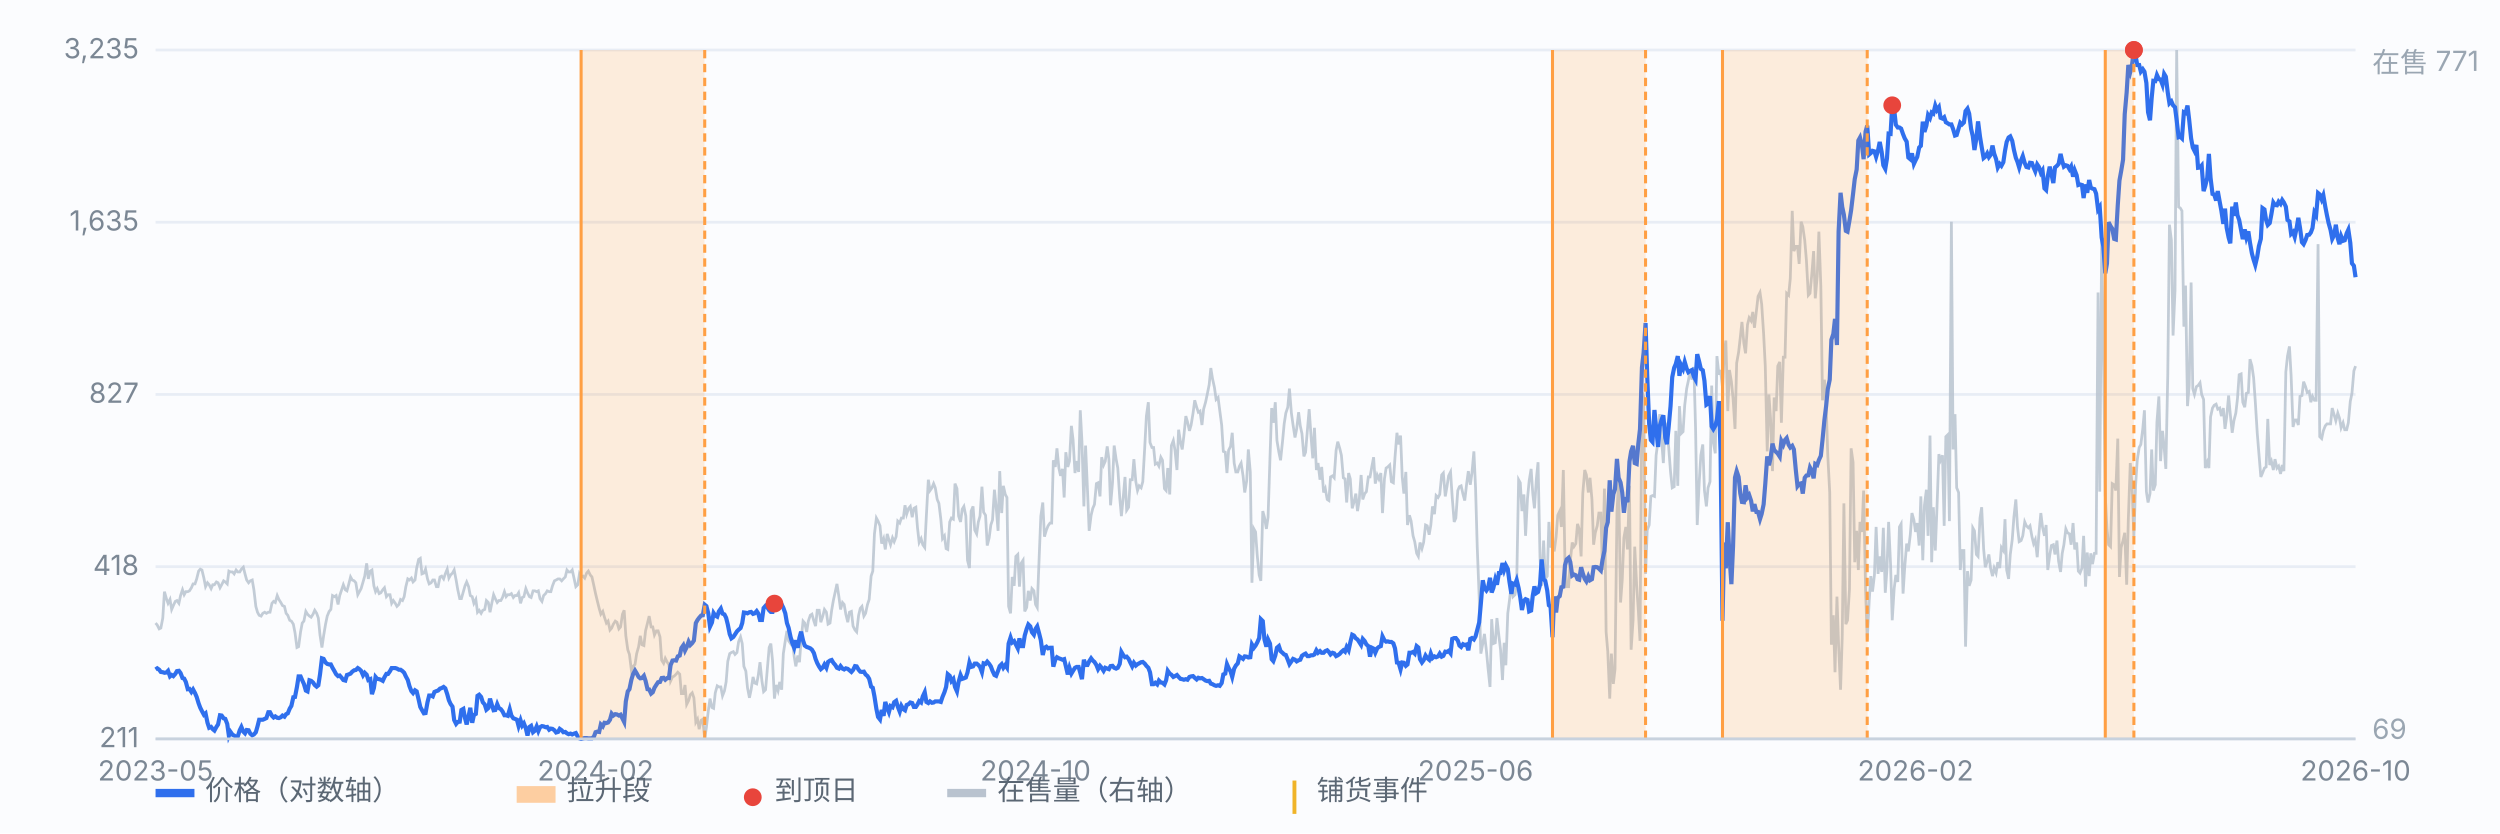
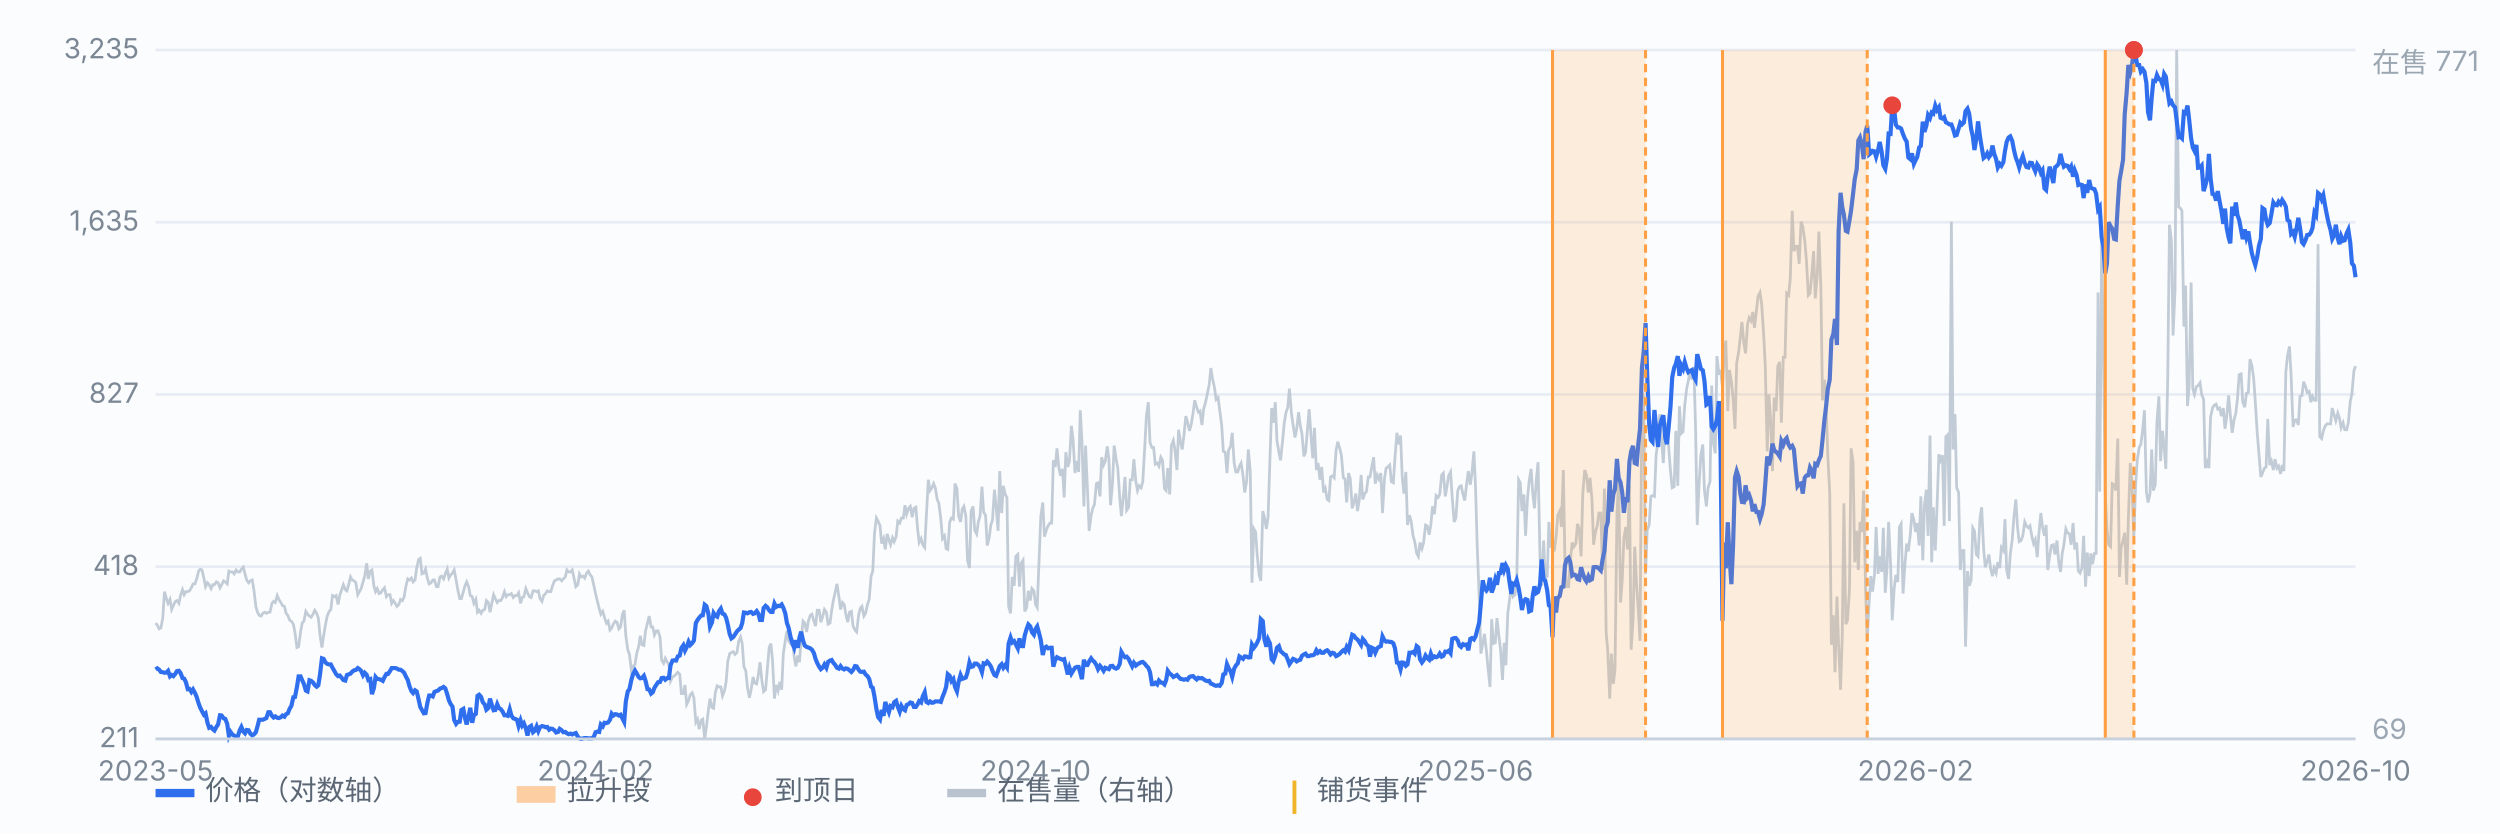
<svg xmlns="http://www.w3.org/2000/svg" viewBox="0 0 900 300" preserveAspectRatio="xMidYMid meet" style="width:100%;max-width:900px;height:auto;display:block" font-family="-apple-system,Segoe UI,Microsoft YaHei,sans-serif" font-size="10">
  <rect x="0" y="0" width="900" height="300" fill="#fbfcfe" />
  <line x1="56" y1="266.0" x2="848" y2="266.0" stroke="#e8edf5" stroke-width="1" />
  <text x="50" y="269.0" text-anchor="end" fill="#7b8794">211</text>
  <line x1="56" y1="204.0" x2="848" y2="204.0" stroke="#e8edf5" stroke-width="1" />
  <text x="50" y="207.0" text-anchor="end" fill="#7b8794">418</text>
  <line x1="56" y1="142.0" x2="848" y2="142.0" stroke="#e8edf5" stroke-width="1" />
  <text x="50" y="145.0" text-anchor="end" fill="#7b8794">827</text>
  <line x1="56" y1="80.0" x2="848" y2="80.0" stroke="#e8edf5" stroke-width="1" />
  <text x="50" y="83.0" text-anchor="end" fill="#7b8794">1,635</text>
  <line x1="56" y1="18.0" x2="848" y2="18.0" stroke="#e8edf5" stroke-width="1" />
  <text x="50" y="21.0" text-anchor="end" fill="#7b8794">3,235</text>
  <path d="M56.0 224.3 L56.6 225.0 L57.3 226.4 L57.9 226.1 L58.6 222.5 L59.2 213.0 L59.9 215.5 L60.5 217.2 L61.2 215.8 L61.8 219.4 L62.4 218.0 L63.1 216.5 L63.7 216.2 L64.4 217.2 L65.0 214.4 L65.7 212.3 L66.3 214.1 L66.9 213.0 L67.6 213.0 L68.2 212.7 L68.9 211.6 L69.5 210.2 L70.2 210.2 L70.8 208.4 L71.5 205.6 L72.1 204.9 L72.7 205.2 L73.4 208.1 L74.0 211.2 L74.7 209.8 L75.3 210.5 L76.0 211.9 L76.6 210.5 L77.2 210.5 L77.9 209.5 L78.5 209.8 L79.2 211.6 L79.8 210.5 L80.5 209.1 L81.1 209.5 L81.8 210.2 L82.4 205.6 L83.0 205.9 L83.7 205.9 L84.3 206.6 L85.0 205.2 L85.6 205.9 L86.3 205.9 L86.9 204.9 L87.6 204.2 L88.2 206.6 L88.8 208.8 L89.5 209.8 L90.1 209.1 L90.8 208.8 L91.4 212.3 L92.1 218.3 L92.7 220.4 L93.3 221.5 L94.0 221.8 L94.6 220.8 L95.3 220.4 L95.9 220.8 L96.6 220.4 L97.2 220.4 L97.9 217.2 L98.5 216.5 L99.1 216.9 L99.8 214.4 L100.4 215.8 L101.1 216.9 L101.7 218.0 L102.4 218.3 L103.0 220.8 L103.6 221.5 L104.3 223.3 L104.9 223.6 L105.6 224.7 L106.2 227.8 L106.9 233.1 L107.5 232.8 L108.2 227.5 L108.8 224.3 L109.4 223.6 L110.1 220.1 L110.7 221.1 L111.4 221.8 L112.0 222.2 L112.7 221.1 L113.3 219.7 L114.0 220.8 L114.6 222.5 L115.2 228.6 L115.9 233.1 L116.5 228.9 L117.2 224.7 L117.8 221.8 L118.5 220.1 L119.1 219.4 L119.7 214.4 L120.4 214.8 L121.0 214.4 L121.7 217.6 L122.3 214.4 L123.0 212.3 L123.6 210.5 L124.3 212.3 L124.9 212.7 L125.5 210.5 L126.2 207.7 L126.8 208.8 L127.5 209.1 L128.1 209.8 L128.8 214.1 L129.4 213.0 L130.0 211.9 L130.7 209.5 L131.3 207.4 L132.0 202.8 L132.6 208.4 L133.3 205.6 L133.9 205.2 L134.6 210.9 L135.2 213.0 L135.8 211.9 L136.5 213.7 L137.1 213.4 L137.8 212.3 L138.4 211.6 L139.1 214.8 L139.7 214.1 L140.4 214.1 L141.0 217.2 L141.6 216.2 L142.3 217.2 L142.9 218.3 L143.6 217.6 L144.2 215.8 L144.9 216.2 L145.5 214.8 L146.1 211.2 L146.8 208.4 L147.4 208.8 L148.1 208.1 L148.7 209.5 L149.4 208.8 L150.0 204.5 L150.7 201.4 L151.3 201.0 L151.9 206.6 L152.6 206.3 L153.2 204.9 L153.9 208.4 L154.5 210.2 L155.2 209.8 L155.8 208.8 L156.4 208.8 L157.1 211.2 L157.7 211.2 L158.4 207.7 L159.0 207.4 L159.7 208.4 L160.3 206.6 L161.0 204.9 L161.6 208.1 L162.2 207.0 L162.9 206.3 L163.5 205.2 L164.2 208.8 L164.8 212.3 L165.5 215.5 L166.1 215.5 L166.8 213.0 L167.4 210.9 L168.0 209.5 L168.7 211.2 L169.3 214.4 L170.0 214.8 L170.6 217.2 L171.3 215.8 L171.9 220.4 L172.5 219.7 L173.2 220.8 L173.8 219.7 L174.5 219.4 L175.1 216.2 L175.8 216.9 L176.4 220.4 L177.1 216.9 L177.7 214.1 L178.3 215.5 L179.0 216.9 L179.6 216.2 L180.3 216.2 L180.9 215.1 L181.6 213.0 L182.2 214.8 L182.8 214.1 L183.5 214.1 L184.1 213.7 L184.8 215.1 L185.4 214.4 L186.1 214.4 L186.7 213.4 L187.4 217.2 L188.0 215.1 L188.6 214.8 L189.3 211.9 L189.9 213.4 L190.6 214.8 L191.2 215.1 L191.9 212.7 L192.5 212.7 L193.2 213.0 L193.8 212.7 L194.4 215.5 L195.1 216.5 L195.7 214.4 L196.4 213.7 L197.0 212.7 L197.7 213.0 L198.3 213.0 L198.9 210.9 L199.6 209.1 L200.2 208.8 L200.9 208.4 L201.5 208.4 L202.2 209.1 L202.8 208.4 L203.5 207.7 L204.1 205.2 L204.7 205.9 L205.4 205.9 L206.0 205.2 L206.7 208.4 L207.3 211.2 L208.0 210.5 L208.6 206.6 L209.2 207.7 L209.9 207.4 L210.5 208.1 L211.2 206.3 L211.8 205.6 L212.5 207.0 L213.1 207.7 L213.8 210.9 L214.4 213.7 L215.0 216.2 L215.7 219.0 L216.3 221.1 L217.0 220.1 L217.6 222.2 L218.3 224.3 L218.9 223.6 L219.6 226.8 L220.2 226.1 L220.8 224.7 L221.5 223.6 L222.1 224.0 L222.8 226.4 L223.4 225.7 L224.1 221.1 L224.7 219.7 L225.3 228.9 L226.0 233.9 L226.6 235.6 L227.3 241.3 L227.9 239.9 L228.6 239.2 L229.2 235.3 L229.9 232.8 L230.5 228.9 L231.1 232.1 L231.8 232.4 L232.4 227.1 L233.1 224.3 L233.7 221.8 L234.4 225.7 L235.0 225.7 L235.6 228.6 L236.3 227.1 L236.9 227.1 L237.6 229.3 L238.2 237.7 L238.9 238.8 L239.5 237.0 L240.2 238.4 L240.8 239.2 L241.4 245.2 L242.1 243.7 L242.7 243.4 L243.4 242.7 L244.0 242.0 L244.7 242.7 L245.3 249.7 L246.0 249.7 L246.6 246.6 L247.2 253.6 L247.9 252.2 L248.5 250.1 L249.2 249.4 L249.8 251.2 L250.5 260.0 L251.1 258.9 L251.7 262.5 L252.4 259.3 L253.0 258.9 L253.7 266.0 L254.3 261.8 L255.0 255.8 L255.6 251.5 L256.3 254.7 L256.9 255.0 L257.5 249.4 L258.2 246.9 L258.8 247.3 L259.5 247.3 L260.1 250.5 L260.8 248.7 L261.4 245.5 L262.0 238.1 L262.7 235.3 L263.3 234.9 L264.0 234.6 L264.6 235.6 L265.3 234.9 L265.9 231.0 L266.6 229.3 L267.2 231.7 L267.8 239.9 L268.5 241.6 L269.1 247.6 L269.8 251.2 L270.4 248.3 L271.1 243.7 L271.7 245.9 L272.4 246.2 L273.0 243.0 L273.6 238.4 L274.3 245.2 L274.9 249.0 L275.6 248.3 L276.2 241.3 L276.9 233.1 L277.5 231.7 L278.1 237.7 L278.8 251.5 L279.4 246.6 L280.1 248.7 L280.7 245.5 L281.4 248.3 L282.0 235.3 L282.7 230.7 L283.3 227.1 L283.9 230.7 L284.6 231.7 L285.2 230.0 L285.9 236.3 L286.5 239.9 L287.2 236.0 L287.8 238.4 L288.4 230.3 L289.1 223.6 L289.7 224.3 L290.4 227.5 L291.0 223.6 L291.7 221.5 L292.3 221.1 L293.0 223.6 L293.6 225.4 L294.2 219.7 L294.9 219.7 L295.5 224.0 L296.2 221.8 L296.8 219.4 L297.5 220.4 L298.1 224.7 L298.8 224.3 L299.4 219.7 L300.0 216.2 L300.7 213.0 L301.3 210.2 L302.0 214.8 L302.6 219.4 L303.3 216.9 L303.9 217.6 L304.5 221.1 L305.2 224.0 L305.8 220.4 L306.5 220.1 L307.1 225.4 L307.8 226.8 L308.4 227.5 L309.1 221.5 L309.7 219.0 L310.3 218.3 L311.0 221.8 L311.6 220.8 L312.3 217.6 L312.9 215.8 L313.6 207.4 L314.2 205.6 L314.8 192.2 L315.5 186.5 L316.1 187.6 L316.8 189.3 L317.4 195.7 L318.1 193.9 L318.7 197.8 L319.4 192.2 L320.0 194.3 L320.6 196.1 L321.3 193.6 L321.9 195.0 L322.6 193.2 L323.2 187.6 L323.9 188.3 L324.5 186.5 L325.2 186.5 L325.8 181.9 L326.4 185.1 L327.1 183.0 L327.7 182.3 L328.4 186.2 L329.0 183.0 L329.7 182.6 L330.3 190.0 L330.9 195.3 L331.6 193.9 L332.2 196.1 L332.9 197.1 L333.5 185.5 L334.2 172.7 L334.8 176.6 L335.5 175.6 L336.1 174.1 L336.7 175.6 L337.4 179.8 L338.0 181.2 L338.7 186.9 L339.3 193.9 L340.0 192.9 L340.6 197.5 L341.2 197.8 L341.9 187.9 L342.5 186.5 L343.2 186.9 L343.8 174.1 L344.5 175.9 L345.1 185.8 L345.8 187.9 L346.4 183.3 L347.0 182.3 L347.7 185.8 L348.3 201.7 L349.0 204.5 L349.6 184.0 L350.3 182.3 L350.9 190.8 L351.6 192.2 L352.2 187.9 L352.8 185.8 L353.5 175.2 L354.1 184.4 L354.8 185.5 L355.4 196.4 L356.1 193.6 L356.7 189.0 L357.3 187.2 L358.0 176.3 L358.6 182.3 L359.3 191.1 L359.9 169.6 L360.6 184.7 L361.2 174.9 L361.9 178.0 L362.5 179.1 L363.1 218.3 L363.8 220.8 L364.4 207.7 L365.1 210.9 L365.7 200.3 L366.4 199.6 L367.0 211.2 L367.6 202.8 L368.3 201.7 L368.9 220.1 L369.6 218.7 L370.2 212.7 L370.9 216.2 L371.5 211.9 L372.2 212.7 L372.8 217.6 L373.4 218.7 L374.1 200.6 L374.7 185.8 L375.4 180.9 L376.0 193.2 L376.7 190.8 L377.3 189.3 L378.0 188.3 L378.6 188.3 L379.2 165.7 L379.9 168.1 L380.5 161.4 L381.2 168.5 L381.8 171.3 L382.5 168.8 L383.1 179.1 L383.7 162.8 L384.4 168.1 L385.0 166.0 L385.7 153.3 L386.3 158.3 L387.0 170.3 L387.6 166.0 L388.3 169.9 L388.9 147.7 L389.5 159.0 L390.2 182.3 L390.8 160.4 L391.5 176.6 L392.1 191.1 L392.8 185.5 L393.4 183.0 L394.0 181.6 L394.7 174.1 L395.3 173.8 L396.0 178.7 L396.6 164.6 L397.3 167.4 L397.9 166.0 L398.6 160.7 L399.2 165.3 L399.8 181.9 L400.5 173.8 L401.1 160.4 L401.8 165.3 L402.4 168.5 L403.1 179.1 L403.7 185.8 L404.4 178.7 L405.0 171.7 L405.6 183.7 L406.3 182.6 L406.9 172.7 L407.6 172.7 L408.2 165.3 L408.9 173.4 L409.5 176.6 L410.1 174.9 L410.8 175.6 L411.4 173.4 L412.1 161.1 L412.7 149.8 L413.4 144.8 L414.0 159.3 L414.7 161.1 L415.3 161.1 L415.9 167.1 L416.6 166.7 L417.2 167.8 L417.9 164.6 L418.5 165.7 L419.2 175.9 L419.8 176.6 L420.4 168.5 L421.1 178.0 L421.7 160.4 L422.4 158.6 L423.0 162.1 L423.7 169.2 L424.3 154.7 L425.0 159.3 L425.6 161.8 L426.2 156.8 L426.9 149.8 L427.5 151.9 L428.2 155.1 L428.8 153.0 L429.5 148.7 L430.1 144.1 L430.8 146.6 L431.4 148.4 L432.0 148.0 L432.7 153.0 L433.3 147.3 L434.0 144.8 L434.6 142.0 L435.3 138.5 L435.9 132.5 L436.5 136.3 L437.2 139.5 L437.8 143.8 L438.5 143.1 L439.1 147.7 L439.8 153.0 L440.4 162.5 L441.1 162.8 L441.7 170.3 L442.3 162.1 L443.0 160.7 L443.6 155.8 L444.3 166.7 L444.9 169.9 L445.6 169.9 L446.2 167.8 L446.8 166.7 L447.5 171.3 L448.1 177.3 L448.8 173.1 L449.4 161.8 L450.1 169.9 L450.7 209.8 L451.4 190.4 L452.0 191.5 L452.6 199.9 L453.3 207.0 L453.9 209.1 L454.6 184.0 L455.2 186.2 L455.9 190.4 L456.5 186.2 L457.2 164.6 L457.8 146.9 L458.4 152.2 L459.1 144.8 L459.7 158.6 L460.4 162.8 L461.0 165.7 L461.7 159.0 L462.3 152.6 L462.9 148.7 L463.6 146.6 L464.2 139.9 L464.9 148.7 L465.5 153.0 L466.2 157.5 L466.8 154.4 L467.5 148.4 L468.1 153.3 L468.7 156.1 L469.4 164.3 L470.0 162.8 L470.7 154.4 L471.3 147.3 L472.0 157.5 L472.6 165.0 L473.2 154.0 L473.9 169.2 L474.5 166.7 L475.2 172.7 L475.8 168.1 L476.5 177.3 L477.1 175.9 L477.8 179.8 L478.4 180.2 L479.0 171.7 L479.7 171.3 L480.3 172.0 L481.0 162.1 L481.6 159.0 L482.3 161.4 L482.9 163.9 L483.6 172.0 L484.2 172.4 L484.8 180.9 L485.5 170.3 L486.1 172.4 L486.8 183.0 L487.4 180.9 L488.1 177.7 L488.7 184.0 L489.3 180.2 L490.0 171.0 L490.6 179.8 L491.3 177.7 L491.9 177.0 L492.6 171.7 L493.2 171.7 L493.9 167.8 L494.5 164.6 L495.1 174.1 L495.8 171.0 L496.4 172.4 L497.1 170.3 L497.7 184.7 L498.4 172.4 L499.0 168.5 L499.6 168.1 L500.3 167.4 L500.9 173.4 L501.6 173.8 L502.2 164.6 L502.9 155.8 L503.5 160.0 L504.2 156.8 L504.8 171.7 L505.4 177.7 L506.1 169.9 L506.7 189.0 L507.4 185.5 L508.0 187.6 L508.7 192.9 L509.3 195.0 L510.0 199.2 L510.6 200.3 L511.2 195.3 L511.9 197.5 L512.5 195.3 L513.2 189.0 L513.8 189.3 L514.5 192.5 L515.1 189.0 L515.7 182.3 L516.4 185.1 L517.0 178.4 L517.7 179.1 L518.3 178.0 L519.0 171.0 L519.6 170.3 L520.3 178.7 L520.9 175.2 L521.5 171.3 L522.2 169.9 L522.8 179.1 L523.5 187.9 L524.1 186.5 L524.8 176.6 L525.4 175.2 L526.0 174.9 L526.7 178.0 L527.3 180.2 L528.0 174.1 L528.6 169.6 L529.3 174.5 L529.9 170.3 L530.6 162.5 L531.2 175.6 L531.8 196.8 L532.5 214.8 L533.1 235.3 L533.8 231.7 L534.4 228.2 L535.1 234.2 L535.7 240.6 L536.4 247.3 L537.0 222.9 L537.6 231.7 L538.3 231.4 L538.9 222.5 L539.6 228.9 L540.2 233.9 L540.9 244.8 L541.5 231.4 L542.1 239.5 L542.8 220.8 L543.4 216.2 L544.1 210.2 L544.7 214.8 L545.4 214.1 L546.0 210.2 L546.7 172.7 L547.3 173.8 L547.9 184.0 L548.6 178.0 L549.2 192.9 L549.9 179.4 L550.5 173.1 L551.2 168.8 L551.8 177.7 L552.4 183.0 L553.1 172.4 L553.7 166.4 L554.4 200.6 L555.0 210.9 L555.7 194.6 L556.3 208.4 L557.0 207.4 L557.6 187.9 L558.2 197.1 L558.9 195.3 L559.5 198.5 L560.2 193.2 L560.8 185.5 L561.5 184.0 L562.1 189.7 L562.8 169.2 L563.4 203.8 L564.0 211.2 L564.7 211.2 L565.3 202.1 L566.0 195.3 L566.6 196.8 L567.3 195.7 L567.9 188.6 L568.5 190.4 L569.2 200.3 L569.8 177.7 L570.5 169.2 L571.1 171.0 L571.8 177.3 L572.4 172.0 L573.1 179.8 L573.7 196.1 L574.3 191.8 L575.0 189.3 L575.6 184.7 L576.3 184.7 L576.9 205.2 L577.6 175.9 L578.2 227.5 L578.8 234.6 L579.5 251.5 L580.1 235.3 L580.8 246.2 L581.4 240.9 L582.1 184.7 L582.7 172.7 L583.4 216.9 L584.0 208.8 L584.6 193.6 L585.3 189.7 L585.9 197.8 L586.6 174.9 L587.2 233.9 L587.9 223.3 L588.5 196.8 L589.2 210.9 L589.8 219.7 L590.4 230.7 L591.1 141.3 L591.7 142.7 L592.4 206.6 L593.0 190.8 L593.7 189.0 L594.3 178.7 L594.9 178.4 L595.6 178.7 L596.2 163.9 L596.9 158.6 L597.5 149.1 L598.2 158.6 L598.8 166.7 L599.5 152.2 L600.1 155.4 L600.7 160.7 L601.4 169.9 L602.0 175.6 L602.7 175.2 L603.3 155.1 L604.0 174.9 L604.6 146.2 L605.2 156.1 L605.9 155.4 L606.5 145.9 L607.2 139.9 L607.8 137.1 L608.5 133.2 L609.1 136.7 L609.8 132.1 L610.4 154.0 L611.0 189.0 L611.7 173.8 L612.3 163.9 L613.0 160.0 L613.6 176.6 L614.3 182.3 L614.9 175.6 L615.6 173.4 L616.2 138.8 L616.8 159.3 L617.5 163.2 L618.1 128.2 L618.8 134.9 L619.4 133.2 L620.1 139.5 L620.7 127.5 L621.3 122.6 L622.0 148.0 L622.6 133.2 L623.3 137.4 L623.9 143.4 L624.6 154.4 L625.2 130.7 L625.9 126.8 L626.5 121.5 L627.1 115.9 L627.8 123.6 L628.4 127.2 L629.1 116.9 L629.7 114.4 L630.4 115.5 L631.0 112.3 L631.6 118.0 L632.3 112.0 L632.9 106.7 L633.6 105.3 L634.2 109.5 L634.9 120.1 L635.5 131.8 L636.2 162.5 L636.8 142.0 L637.4 150.8 L638.1 169.6 L638.7 143.1 L639.4 148.0 L640.0 131.8 L640.7 130.3 L641.3 152.2 L642.0 128.6 L642.6 128.6 L643.2 105.6 L643.9 106.3 L644.5 100.3 L645.2 75.9 L645.8 90.4 L646.5 88.7 L647.1 88.7 L647.7 95.0 L648.4 79.8 L649.0 81.6 L649.7 86.5 L650.3 93.6 L651.0 106.3 L651.6 105.6 L652.3 98.2 L652.9 90.4 L653.5 107.4 L654.2 99.3 L654.8 83.4 L655.5 103.1 L656.1 144.1 L656.8 136.7 L657.4 145.2 L658.0 163.9 L658.7 177.3 L659.3 232.1 L660.0 221.5 L660.6 242.0 L661.3 214.8 L661.9 232.4 L662.6 248.3 L663.2 229.3 L663.8 181.2 L664.5 224.7 L665.1 223.3 L665.8 212.3 L666.4 161.4 L667.1 166.4 L667.7 202.4 L668.4 191.1 L669.0 205.2 L669.6 187.9 L670.3 191.5 L670.9 176.6 L671.6 211.9 L672.2 230.3 L672.9 216.5 L673.5 207.4 L674.1 213.0 L674.8 207.0 L675.4 189.7 L676.1 206.6 L676.7 200.3 L677.4 205.9 L678.0 190.0 L678.7 213.4 L679.3 204.9 L679.9 187.9 L680.6 203.1 L681.2 223.3 L681.9 211.9 L682.5 207.0 L683.2 209.5 L683.8 189.7 L684.4 188.6 L685.1 213.7 L685.7 204.2 L686.4 195.7 L687.0 198.5 L687.7 192.5 L688.3 184.7 L689.0 187.2 L689.6 191.5 L690.2 188.3 L690.9 196.4 L691.5 178.7 L692.2 201.7 L692.8 181.9 L693.5 176.3 L694.1 192.9 L694.8 156.8 L695.4 202.4 L696.0 182.6 L696.7 198.2 L697.3 183.0 L698.0 163.5 L698.6 165.7 L699.3 163.9 L699.9 189.3 L700.5 157.2 L701.2 156.5 L701.8 187.6 L702.5 79.8 L703.1 161.8 L703.8 149.1 L704.4 175.6 L705.1 177.3 L705.7 205.2 L706.3 198.2 L707.0 198.2 L707.6 232.8 L708.3 205.6 L708.9 210.9 L709.6 208.8 L710.2 190.0 L710.8 191.1 L711.5 199.6 L712.1 200.3 L712.8 186.5 L713.4 182.6 L714.1 197.5 L714.7 204.2 L715.4 202.1 L716.0 199.6 L716.6 204.5 L717.3 207.4 L717.9 204.5 L718.6 206.3 L719.2 202.4 L719.9 204.5 L720.5 197.1 L721.2 198.2 L721.8 186.9 L722.4 205.2 L723.1 208.4 L723.7 199.6 L724.4 194.3 L725.0 186.2 L725.7 179.8 L726.3 189.7 L726.9 195.0 L727.6 194.6 L728.2 192.9 L728.9 187.9 L729.5 189.3 L730.2 190.0 L730.8 189.3 L731.5 193.2 L732.1 195.7 L732.7 194.3 L733.4 200.6 L734.0 192.2 L734.7 184.7 L735.3 189.7 L736.0 192.9 L736.6 189.0 L737.2 205.2 L737.9 199.9 L738.5 196.4 L739.2 196.1 L739.8 199.6 L740.5 194.6 L741.1 202.1 L741.8 205.9 L742.4 199.2 L743.0 196.1 L743.7 190.4 L744.3 191.8 L745.0 192.2 L745.6 196.1 L746.3 188.3 L746.9 197.8 L747.6 195.3 L748.2 205.6 L748.8 206.3 L749.5 204.5 L750.1 192.9 L750.8 211.2 L751.4 198.9 L752.1 207.4 L752.7 199.2 L753.3 203.1 L754.0 199.2 L754.6 199.2 L755.3 105.3 L755.9 177.0 L756.6 86.5 L757.2 124.0 L757.9 178.4 L758.5 190.4 L759.1 196.1 L759.8 196.8 L760.4 174.1 L761.1 174.5 L761.7 176.6 L762.4 157.9 L763.0 207.7 L763.6 197.1 L764.3 194.6 L764.9 191.8 L765.6 210.5 L766.2 186.9 L766.9 166.7 L767.5 174.1 L768.2 193.2 L768.8 174.9 L769.4 165.7 L770.1 161.1 L770.7 160.0 L771.4 154.4 L772.0 147.7 L772.7 177.0 L773.3 180.9 L774.0 177.7 L774.6 161.8 L775.2 176.6 L775.9 174.5 L776.5 151.9 L777.2 142.7 L777.8 166.0 L778.5 155.1 L779.1 161.1 L779.7 168.8 L780.4 134.9 L781.0 80.9 L781.7 86.5 L782.3 120.8 L783.0 104.6 L783.6 18.0 L784.3 74.5 L784.9 74.9 L785.5 75.9 L786.2 117.6 L786.8 102.8 L787.5 146.2 L788.1 138.8 L788.8 101.7 L789.4 139.9 L790.0 142.0 L790.7 139.2 L791.3 138.8 L792.0 137.8 L792.6 142.0 L793.3 143.8 L793.9 168.5 L794.6 166.4 L795.2 168.5 L795.8 150.1 L796.5 146.9 L797.1 145.9 L797.8 145.5 L798.4 147.3 L799.1 146.9 L799.7 149.8 L800.4 146.9 L801.0 154.4 L801.6 150.1 L802.3 142.4 L802.9 149.1 L803.6 155.8 L804.2 151.5 L804.9 148.7 L805.5 143.4 L806.1 134.9 L806.8 134.6 L807.4 144.8 L808.1 146.6 L808.7 141.6 L809.4 141.3 L810.0 129.3 L810.7 131.8 L811.3 136.0 L811.9 144.5 L812.6 155.8 L813.2 163.2 L813.9 171.7 L814.5 170.3 L815.2 168.5 L815.8 168.1 L816.4 150.8 L817.1 167.4 L817.7 166.0 L818.4 169.2 L819.0 165.3 L819.7 168.5 L820.3 167.8 L821.0 170.6 L821.6 167.4 L822.2 169.6 L822.9 133.9 L823.5 128.2 L824.2 124.7 L824.8 135.3 L825.5 153.7 L826.1 151.2 L826.8 151.2 L827.4 153.0 L828.0 142.7 L828.7 142.4 L829.3 137.4 L830.0 139.2 L830.6 141.3 L831.3 140.9 L831.9 144.8 L832.5 142.7 L833.2 144.1 L833.8 144.1 L834.5 87.9 L835.1 157.2 L835.8 157.9 L836.4 155.1 L837.1 153.3 L837.7 152.6 L838.3 152.6 L839.0 152.6 L839.6 146.9 L840.3 149.4 L840.9 151.5 L841.6 148.7 L842.2 150.5 L842.8 154.0 L843.5 152.2 L844.1 154.7 L844.8 154.7 L845.4 152.2 L846.1 144.5 L846.7 141.6 L847.4 133.5 L848.0 131.8" fill="none" stroke="#b9c3cf" stroke-width="1" opacity="0.85" />
  <text x="854" y="26" fill="#9aa6b2">在售 771</text>
  <text x="854" y="266" fill="#9aa6b2">69</text>
  <path d="M56.0 241.0 L56.6 240.6 L57.3 241.1 L57.9 241.9 L58.6 242.0 L59.2 242.2 L59.9 242.1 L60.5 241.5 L61.2 243.5 L61.8 243.0 L62.4 243.4 L63.1 242.6 L63.7 241.6 L64.4 241.5 L65.0 242.3 L65.7 244.1 L66.3 244.3 L66.9 245.5 L67.6 248.1 L68.2 248.0 L68.9 249.1 L69.5 248.2 L70.2 249.5 L70.8 250.9 L71.5 253.2 L72.1 254.8 L72.7 256.0 L73.4 257.3 L74.0 256.8 L74.7 260.2 L75.3 262.0 L76.0 261.7 L76.6 262.5 L77.2 263.0 L77.9 261.7 L78.5 260.8 L79.2 257.5 L79.8 257.6 L80.5 258.6 L81.1 258.8 L81.8 260.6 L82.4 264.9 L83.0 263.5 L83.7 264.5 L84.3 264.8 L85.0 265.3 L85.6 265.1 L86.3 262.9 L86.9 261.7 L87.6 263.4 L88.2 264.0 L88.8 262.8 L89.5 262.9 L90.1 264.1 L90.8 264.7 L91.4 264.4 L92.1 263.6 L92.7 261.5 L93.3 259.1 L94.0 259.1 L94.6 259.1 L95.3 258.8 L95.9 258.5 L96.6 256.4 L97.2 256.4 L97.9 257.7 L98.5 258.3 L99.1 257.9 L99.8 258.4 L100.4 258.5 L101.1 258.2 L101.7 257.6 L102.4 258.0 L103.0 257.1 L103.6 256.8 L104.3 255.1 L104.9 254.1 L105.6 251.0 L106.2 250.9 L106.9 247.3 L107.5 243.5 L108.2 243.5 L108.8 244.9 L109.4 246.2 L110.1 248.6 L110.7 248.9 L111.4 244.9 L112.0 245.1 L112.7 245.7 L113.3 246.6 L114.0 247.2 L114.6 246.7 L115.2 242.8 L115.9 237.0 L116.5 237.2 L117.2 238.5 L117.8 239.0 L118.5 239.2 L119.1 239.2 L119.7 240.4 L120.4 241.6 L121.0 242.7 L121.7 243.4 L122.3 243.2 L123.0 244.0 L123.6 244.8 L124.3 245.0 L124.9 243.0 L125.5 242.8 L126.2 242.5 L126.8 241.8 L127.5 241.3 L128.1 241.2 L128.8 240.5 L129.4 240.9 L130.0 241.5 L130.7 243.1 L131.3 242.2 L132.0 242.9 L132.6 244.8 L133.3 244.5 L133.9 249.9 L134.6 247.7 L135.2 243.7 L135.8 244.4 L136.5 244.5 L137.1 244.7 L137.8 245.1 L138.4 243.8 L139.1 242.6 L139.7 242.6 L140.4 241.6 L141.0 240.5 L141.6 240.5 L142.3 240.5 L142.9 240.7 L143.6 241.1 L144.2 241.1 L144.9 241.6 L145.5 242.2 L146.1 243.5 L146.8 244.8 L147.4 247.0 L148.1 248.8 L148.7 249.5 L149.4 248.5 L150.0 248.9 L150.7 251.8 L151.3 254.5 L151.9 255.6 L152.6 256.8 L153.2 256.7 L153.9 252.8 L154.5 250.4 L155.2 250.4 L155.8 250.7 L156.4 249.1 L157.1 248.8 L157.7 248.6 L158.4 247.9 L159.0 247.7 L159.7 247.3 L160.3 247.8 L161.0 249.9 L161.6 252.1 L162.2 253.4 L162.9 254.4 L163.5 259.2 L164.2 260.6 L164.8 259.9 L165.5 259.8 L166.1 255.6 L166.8 255.2 L167.4 258.5 L168.0 260.8 L168.7 257.8 L169.3 254.8 L170.0 260.2 L170.6 257.4 L171.3 257.0 L171.9 250.5 L172.5 250.1 L173.2 250.9 L173.8 252.8 L174.5 253.6 L175.1 255.5 L175.8 254.9 L176.4 251.5 L177.1 253.9 L177.7 255.7 L178.3 255.6 L179.0 253.5 L179.6 254.9 L180.3 255.3 L180.9 256.1 L181.6 257.5 L182.2 257.5 L182.8 257.7 L183.5 255.3 L184.1 257.6 L184.8 258.6 L185.4 258.8 L186.1 259.1 L186.7 261.4 L187.4 259.3 L188.0 261.2 L188.6 260.4 L189.3 262.2 L189.9 264.8 L190.6 261.7 L191.2 261.3 L191.9 263.6 L192.5 263.1 L193.2 261.5 L193.8 263.2 L194.4 261.8 L195.1 261.4 L195.7 261.5 L196.4 261.8 L197.0 261.7 L197.7 262.7 L198.3 262.3 L198.9 262.4 L199.6 262.9 L200.2 263.7 L200.9 263.5 L201.5 262.4 L202.2 262.9 L202.8 263.6 L203.5 263.5 L204.1 264.0 L204.7 264.3 L205.4 264.1 L206.0 264.4 L206.7 264.1 L207.3 263.9 L208.0 265.2 L208.6 265.8 L209.2 266.0 L209.9 265.8 L210.5 265.7 L211.2 265.7 L211.8 265.8 L212.5 265.8 L213.1 265.8 L213.8 265.2 L214.4 263.6 L215.0 263.4 L215.7 263.5 L216.3 260.8 L217.0 261.5 L217.6 260.2 L218.3 260.3 L218.9 260.1 L219.6 259.1 L220.2 256.9 L220.8 257.6 L221.5 257.1 L222.1 257.2 L222.8 257.6 L223.4 257.3 L224.1 258.7 L224.7 259.9 L225.3 252.5 L226.0 248.9 L226.6 248.1 L227.3 244.7 L227.9 242.7 L228.6 241.4 L229.2 242.4 L229.9 243.7 L230.5 244.2 L231.1 244.1 L231.8 243.3 L232.4 245.1 L233.1 248.1 L233.7 248.2 L234.4 249.7 L235.0 249.2 L235.6 247.6 L236.3 246.5 L236.9 245.6 L237.6 245.5 L238.2 244.1 L238.9 244.0 L239.5 244.7 L240.2 244.1 L240.8 244.1 L241.4 239.5 L242.1 237.8 L242.7 237.7 L243.4 237.8 L244.0 236.3 L244.7 236.0 L245.3 233.3 L246.0 232.3 L246.6 234.2 L247.2 233.0 L247.9 231.0 L248.5 232.2 L249.2 231.5 L249.8 230.6 L250.5 224.3 L251.1 223.2 L251.7 222.4 L252.4 221.6 L253.0 221.5 L253.7 217.7 L254.3 218.2 L255.0 220.9 L255.6 225.6 L256.3 224.1 L256.9 220.7 L257.5 221.6 L258.2 222.0 L258.8 220.1 L259.5 219.1 L260.1 220.9 L260.8 221.2 L261.4 222.4 L262.0 224.8 L262.7 228.3 L263.3 229.8 L264.0 229.3 L264.6 228.4 L265.3 227.3 L265.9 226.7 L266.6 226.1 L267.2 224.3 L267.8 220.5 L268.5 220.6 L269.1 220.8 L269.8 220.4 L270.4 220.3 L271.1 221.0 L271.7 220.8 L272.4 220.0 L273.0 220.9 L273.6 223.2 L274.3 223.2 L274.9 218.9 L275.6 218.1 L276.2 218.6 L276.9 219.7 L277.5 220.3 L278.1 220.3 L278.8 217.3 L279.4 218.5 L280.1 218.1 L280.7 218.2 L281.4 217.6 L282.0 218.8 L282.7 220.8 L283.3 224.3 L283.9 226.0 L284.6 229.3 L285.2 231.4 L285.9 233.2 L286.5 230.5 L287.2 233.2 L287.8 229.6 L288.4 227.4 L289.1 230.6 L289.7 232.4 L290.4 232.9 L291.0 233.1 L291.7 233.4 L292.3 233.9 L293.0 235.1 L293.6 237.2 L294.2 238.7 L294.9 240.0 L295.5 240.9 L296.2 240.3 L296.8 239.2 L297.5 240.4 L298.1 238.3 L298.8 237.8 L299.4 237.6 L300.0 238.6 L300.7 239.4 L301.3 240.4 L302.0 240.7 L302.6 239.8 L303.3 240.7 L303.9 241.0 L304.5 240.6 L305.2 240.8 L305.8 241.3 L306.5 241.9 L307.1 241.2 L307.8 239.8 L308.4 239.9 L309.1 241.1 L309.7 241.8 L310.3 241.9 L311.0 241.8 L311.6 242.8 L312.3 243.4 L312.9 244.4 L313.6 247.2 L314.2 247.6 L314.8 250.7 L315.5 255.2 L316.1 258.1 L316.8 259.0 L317.4 255.6 L318.1 257.7 L318.7 252.7 L319.4 254.9 L320.0 256.4 L320.6 254.2 L321.3 254.6 L321.9 252.8 L322.6 252.3 L323.2 254.4 L323.9 256.2 L324.5 254.1 L325.2 255.3 L325.8 255.7 L326.4 253.8 L327.1 253.5 L327.7 252.9 L328.4 253.1 L329.0 254.5 L329.7 254.5 L330.3 253.6 L330.9 252.4 L331.6 252.9 L332.2 250.7 L332.9 249.2 L333.5 252.7 L334.2 253.1 L334.8 252.5 L335.5 253.0 L336.1 252.9 L336.7 252.5 L337.4 252.5 L338.0 252.5 L338.7 252.7 L339.3 250.9 L340.0 249.2 L340.6 247.3 L341.2 242.7 L341.9 243.3 L342.5 245.2 L343.2 244.4 L343.8 247.3 L344.5 248.9 L345.1 245.5 L345.8 243.0 L346.4 244.4 L347.0 244.2 L347.7 243.9 L348.3 242.1 L349.0 238.5 L349.6 240.1 L350.3 239.9 L350.9 238.9 L351.6 238.9 L352.2 239.4 L352.8 240.1 L353.5 242.0 L354.1 238.8 L354.8 239.0 L355.4 238.2 L356.1 239.0 L356.7 239.9 L357.3 241.5 L358.0 243.0 L358.6 243.3 L359.3 241.5 L359.9 239.8 L360.6 239.1 L361.2 240.4 L361.9 239.4 L362.5 240.3 L363.1 231.7 L363.8 229.5 L364.4 231.3 L365.1 230.8 L365.7 232.0 L366.4 233.4 L367.0 229.8 L367.6 232.6 L368.3 232.6 L368.9 228.8 L369.6 226.4 L370.2 224.8 L370.9 225.5 L371.5 227.6 L372.2 228.5 L372.8 226.4 L373.4 225.5 L374.1 228.1 L374.7 230.5 L375.4 235.8 L376.0 233.2 L376.7 232.8 L377.3 233.4 L378.0 233.2 L378.6 233.2 L379.2 240.0 L379.9 237.5 L380.5 236.6 L381.2 237.0 L381.8 237.2 L382.5 237.5 L383.1 237.3 L383.7 239.8 L384.4 242.8 L385.0 240.4 L385.7 242.5 L386.3 241.5 L387.0 240.4 L387.6 240.1 L388.3 240.1 L388.9 242.2 L389.5 244.5 L390.2 237.5 L390.8 239.4 L391.5 239.4 L392.1 238.1 L392.8 237.0 L393.4 237.8 L394.0 238.3 L394.7 239.4 L395.3 240.9 L396.0 239.7 L396.6 240.4 L397.3 241.5 L397.9 240.4 L398.6 240.7 L399.2 240.9 L399.8 239.8 L400.5 239.7 L401.1 240.4 L401.8 240.7 L402.4 240.4 L403.1 239.0 L403.7 234.7 L404.4 235.9 L405.0 236.6 L405.6 236.4 L406.3 237.2 L406.9 238.5 L407.6 239.9 L408.2 238.6 L408.9 239.6 L409.5 239.1 L410.1 238.8 L410.8 238.4 L411.4 238.3 L412.1 238.9 L412.7 239.7 L413.4 240.4 L414.0 242.0 L414.7 246.3 L415.3 246.3 L415.9 245.8 L416.6 246.4 L417.2 245.0 L417.9 245.7 L418.5 245.8 L419.2 246.4 L419.8 244.9 L420.4 241.5 L421.1 242.5 L421.7 242.9 L422.4 243.7 L423.0 243.4 L423.7 243.0 L424.3 243.7 L425.0 244.4 L425.6 244.5 L426.2 244.7 L426.9 244.5 L427.5 244.7 L428.2 243.7 L428.8 243.5 L429.5 243.4 L430.1 244.0 L430.8 244.6 L431.4 244.0 L432.0 244.2 L432.7 244.1 L433.3 244.5 L434.0 245.0 L434.6 245.2 L435.3 245.1 L435.9 246.1 L436.5 246.3 L437.2 246.7 L437.8 246.9 L438.5 246.7 L439.1 246.9 L439.8 245.9 L440.4 242.8 L441.1 242.5 L441.7 239.1 L442.3 240.5 L443.0 241.7 L443.6 243.7 L444.3 240.7 L444.9 239.6 L445.6 238.8 L446.2 236.3 L446.8 236.7 L447.5 237.2 L448.1 236.3 L448.8 236.4 L449.4 236.7 L450.1 236.6 L450.7 232.0 L451.4 233.2 L452.0 232.4 L452.6 231.3 L453.3 229.7 L453.9 222.9 L454.6 223.6 L455.2 230.2 L455.9 232.8 L456.5 230.2 L457.2 231.7 L457.8 237.3 L458.4 238.0 L459.1 236.0 L459.7 233.2 L460.4 232.6 L461.0 234.4 L461.7 235.0 L462.3 235.6 L462.9 235.8 L463.6 237.5 L464.2 239.1 L464.9 238.1 L465.5 237.2 L466.2 237.5 L466.8 238.1 L467.5 237.7 L468.1 237.5 L468.7 236.1 L469.4 235.6 L470.0 235.3 L470.7 236.2 L471.3 236.2 L472.0 235.9 L472.6 235.9 L473.2 235.6 L473.9 234.1 L474.5 235.0 L475.2 234.4 L475.8 235.0 L476.5 235.0 L477.1 234.4 L477.8 234.1 L478.4 234.7 L479.0 235.6 L479.7 235.0 L480.3 235.2 L481.0 236.2 L481.6 235.9 L482.3 235.4 L482.9 234.7 L483.6 234.1 L484.2 234.6 L484.8 232.9 L485.5 234.1 L486.1 231.3 L486.8 228.5 L487.4 228.8 L488.1 229.8 L488.7 230.2 L489.3 231.1 L490.0 232.2 L490.6 230.0 L491.3 230.8 L491.9 232.0 L492.6 232.6 L493.2 236.4 L493.9 233.2 L494.5 233.5 L495.1 235.0 L495.8 233.4 L496.4 232.9 L497.1 232.6 L497.7 229.1 L498.4 230.5 L499.0 231.0 L499.6 230.9 L500.3 231.1 L500.9 231.1 L501.6 231.6 L502.2 233.4 L502.9 238.5 L503.5 238.6 L504.2 241.0 L504.8 238.5 L505.4 238.6 L506.1 239.7 L506.7 239.2 L507.4 235.0 L508.0 235.0 L508.7 234.7 L509.3 235.3 L510.0 232.6 L510.6 233.1 L511.2 237.3 L511.9 238.5 L512.5 237.7 L513.2 236.0 L513.8 236.9 L514.5 237.5 L515.1 235.3 L515.7 236.9 L516.4 236.3 L517.0 236.6 L517.7 236.3 L518.3 235.3 L519.0 236.4 L519.6 236.1 L520.3 234.6 L520.9 234.7 L521.5 234.3 L522.2 235.2 L522.8 230.0 L523.5 229.7 L524.1 229.7 L524.8 230.6 L525.4 232.4 L526.0 232.9 L526.7 231.9 L527.3 232.2 L528.0 232.0 L528.6 234.1 L529.3 230.0 L529.9 229.7 L530.6 230.2 L531.2 229.1 L531.8 226.8 L532.5 224.1 L533.1 217.4 L533.8 208.9 L534.4 211.7 L535.1 212.6 L535.7 211.7 L536.4 208.0 L537.0 213.3 L537.6 211.7 L538.3 208.6 L538.9 210.5 L539.6 206.3 L540.2 206.3 L540.9 202.7 L541.5 205.2 L542.1 203.5 L542.8 204.8 L543.4 209.4 L544.1 213.8 L544.7 210.1 L545.4 210.4 L546.0 208.8 L546.7 211.7 L547.3 215.1 L547.9 219.6 L548.6 216.3 L549.2 215.7 L549.9 216.0 L550.5 220.1 L551.2 219.8 L551.8 214.4 L552.4 211.1 L553.1 213.5 L553.7 213.1 L554.4 210.5 L555.0 201.4 L555.7 208.6 L556.3 209.1 L557.0 212.6 L557.6 217.9 L558.2 218.4 L558.9 229.4 L559.5 214.7 L560.2 220.5 L560.8 215.2 L561.5 214.6 L562.1 211.4 L562.8 211.2 L563.4 203.5 L564.0 201.4 L564.7 200.8 L565.3 202.3 L566.0 207.2 L566.6 206.8 L567.3 207.1 L567.9 208.5 L568.5 208.7 L569.2 204.2 L569.8 206.4 L570.5 208.4 L571.1 209.3 L571.8 207.5 L572.4 208.9 L573.1 208.5 L573.7 204.2 L574.3 204.1 L575.0 204.2 L575.6 204.7 L576.3 205.4 L576.9 201.6 L577.6 198.3 L578.2 190.0 L578.8 188.0 L579.5 172.9 L580.1 184.2 L580.8 177.9 L581.4 176.1 L582.1 165.2 L582.7 172.0 L583.4 173.7 L584.0 177.3 L584.6 184.6 L585.3 179.0 L585.9 180.8 L586.6 166.2 L587.2 162.5 L587.9 160.5 L588.5 166.7 L589.2 167.0 L589.8 159.7 L590.4 154.5 L591.1 132.3 L591.7 127.0 L592.4 116.3 L593.0 135.4 L593.7 152.7 L594.3 158.4 L594.9 159.1 L595.6 147.6 L596.2 154.0 L596.9 160.9 L597.5 153.4 L598.2 151.0 L598.8 149.5 L599.5 157.6 L600.1 159.9 L600.7 153.9 L601.4 146.2 L602.0 135.8 L602.7 132.4 L603.3 131.0 L604.0 128.2 L604.6 135.3 L605.2 131.4 L605.9 132.8 L606.5 130.3 L607.2 132.7 L607.8 134.0 L608.5 133.5 L609.1 133.2 L609.8 135.6 L610.4 136.7 L611.0 127.5 L611.7 130.2 L612.3 132.8 L613.0 133.3 L613.6 137.1 L614.3 145.7 L614.9 145.3 L615.6 142.6 L616.2 153.5 L616.8 154.5 L617.5 153.3 L618.1 151.0 L618.8 144.4 L619.4 162.5 L620.1 223.5 L620.7 195.3 L621.3 204.6 L622.0 188.0 L622.6 200.1 L623.3 210.3 L623.9 196.7 L624.6 171.9 L625.2 169.6 L625.9 171.7 L626.5 177.6 L627.1 180.7 L627.8 180.8 L628.4 174.7 L629.1 179.0 L629.7 178.2 L630.4 180.3 L631.0 184.1 L631.6 181.5 L632.3 184.3 L632.9 184.3 L633.6 186.9 L634.2 185.0 L634.9 181.6 L635.5 174.2 L636.2 164.3 L636.8 167.5 L637.4 165.0 L638.1 159.7 L638.7 162.0 L639.4 162.7 L640.0 163.3 L640.7 164.4 L641.3 158.7 L642.0 160.1 L642.6 158.4 L643.2 157.7 L643.9 160.1 L644.5 161.1 L645.2 160.5 L645.8 161.8 L646.5 169.3 L647.1 175.0 L647.7 174.2 L648.4 174.0 L649.0 177.7 L649.7 172.0 L650.3 171.2 L651.0 171.1 L651.6 168.3 L652.3 169.6 L652.9 172.2 L653.5 167.0 L654.2 167.4 L654.8 165.6 L655.5 164.1 L656.1 158.4 L656.8 151.1 L657.4 146.2 L658.0 140.1 L658.7 136.7 L659.3 122.3 L660.0 120.2 L660.6 114.8 L661.3 124.2 L661.9 83.3 L662.6 69.4 L663.2 74.5 L663.8 77.3 L664.5 83.1 L665.1 83.4 L665.8 79.4 L666.4 75.7 L667.1 69.8 L667.7 64.5 L668.4 61.0 L669.0 50.6 L669.6 49.5 L670.3 52.3 L670.9 57.3 L671.6 47.4 L672.2 45.2 L672.9 55.6 L673.5 55.1 L674.1 54.3 L674.8 54.5 L675.4 56.5 L676.1 54.1 L676.7 51.1 L677.4 54.7 L678.0 59.5 L678.7 60.8 L679.3 57.1 L679.9 48.1 L680.6 48.2 L681.2 37.9 L681.9 39.3 L682.5 44.9 L683.2 45.9 L683.8 45.9 L684.4 46.3 L685.1 48.3 L685.7 49.8 L686.4 51.0 L687.0 56.7 L687.7 57.3 L688.3 55.2 L689.0 59.0 L689.6 57.7 L690.2 56.5 L690.9 53.1 L691.5 52.5 L692.2 43.8 L692.8 47.5 L693.5 45.2 L694.1 41.4 L694.8 42.5 L695.4 40.5 L696.0 40.9 L696.7 38.0 L697.3 39.6 L698.0 38.6 L698.6 42.4 L699.3 42.7 L699.9 42.2 L700.5 44.0 L701.2 44.4 L701.8 44.8 L702.5 44.8 L703.1 46.4 L703.8 48.8 L704.4 48.6 L705.1 46.3 L705.7 44.2 L706.3 44.8 L707.0 44.1 L707.6 40.0 L708.3 39.1 L708.9 40.9 L709.6 46.4 L710.2 49.0 L710.8 54.0 L711.5 49.8 L712.1 43.7 L712.8 49.2 L713.4 52.9 L714.1 56.9 L714.7 56.4 L715.4 55.2 L716.0 56.6 L716.6 55.8 L717.3 52.4 L717.9 55.3 L718.6 57.3 L719.2 60.3 L719.9 59.0 L720.5 59.7 L721.2 58.4 L721.8 54.3 L722.4 51.1 L723.1 49.5 L723.7 49.1 L724.4 50.7 L725.0 53.9 L725.7 56.8 L726.3 58.3 L726.9 60.3 L727.6 57.7 L728.2 56.2 L728.9 58.7 L729.5 60.1 L730.2 60.3 L730.8 58.6 L731.5 58.7 L732.1 60.3 L732.7 61.7 L733.4 59.2 L734.0 60.1 L734.7 62.2 L735.3 61.3 L736.0 67.8 L736.6 68.4 L737.2 63.5 L737.9 60.0 L738.5 62.6 L739.2 65.9 L739.8 60.3 L740.5 59.7 L741.1 59.0 L741.8 55.4 L742.4 58.0 L743.0 60.0 L743.7 59.5 L744.3 59.7 L745.0 60.9 L745.6 59.9 L746.3 63.6 L746.9 61.3 L747.6 63.1 L748.2 66.6 L748.8 66.4 L749.5 66.6 L750.1 71.3 L750.8 66.4 L751.4 69.4 L752.1 64.8 L752.7 67.6 L753.3 67.9 L754.0 68.1 L754.6 69.7 L755.3 75.4 L755.9 74.5 L756.6 85.5 L757.2 88.7 L757.9 98.4 L758.5 94.9 L759.1 80.0 L759.8 81.4 L760.4 82.3 L761.1 86.0 L761.7 86.2 L762.4 73.8 L763.0 65.0 L763.6 61.7 L764.3 57.5 L764.9 41.1 L765.6 33.2 L766.2 23.4 L766.9 25.9 L767.5 23.6 L768.2 18.0 L768.8 19.9 L769.4 23.4 L770.1 23.4 L770.7 25.8 L771.4 24.9 L772.0 25.8 L772.7 29.9 L773.3 40.4 L774.0 43.3 L774.6 35.3 L775.2 29.1 L775.9 29.2 L776.5 27.0 L777.2 28.5 L777.8 28.6 L778.5 30.5 L779.1 26.6 L779.7 27.6 L780.4 33.4 L781.0 37.2 L781.7 36.5 L782.3 37.9 L783.0 38.6 L783.6 43.3 L784.3 49.4 L784.9 49.2 L785.5 49.8 L786.2 40.4 L786.8 40.7 L787.5 38.0 L788.1 43.1 L788.8 49.8 L789.4 53.1 L790.0 54.3 L790.7 52.2 L791.3 60.4 L792.0 60.3 L792.6 59.6 L793.3 68.8 L793.9 66.9 L794.6 64.0 L795.2 55.4 L795.8 64.0 L796.5 69.8 L797.1 70.0 L797.8 72.2 L798.4 68.8 L799.1 72.7 L799.7 75.9 L800.4 80.6 L801.0 75.1 L801.6 82.0 L802.3 85.5 L802.9 87.6 L803.6 74.4 L804.2 77.7 L804.9 72.9 L805.5 77.5 L806.1 79.2 L806.8 82.9 L807.4 86.1 L808.1 82.6 L808.7 85.5 L809.4 83.3 L810.0 87.4 L810.7 91.3 L811.3 93.5 L811.9 95.4 L812.6 92.4 L813.2 88.6 L813.9 86.0 L814.5 74.9 L815.2 75.4 L815.8 79.2 L816.4 81.0 L817.1 80.3 L817.7 77.1 L818.4 72.9 L819.0 73.8 L819.7 73.9 L820.3 72.6 L821.0 73.4 L821.6 72.0 L822.2 72.9 L822.9 74.4 L823.5 79.2 L824.2 79.7 L824.8 84.2 L825.5 83.5 L826.1 85.3 L826.8 82.0 L827.4 78.4 L828.0 82.0 L828.7 87.2 L829.3 87.9 L830.0 86.4 L830.6 84.6 L831.3 84.5 L831.9 83.7 L832.5 82.1 L833.2 76.5 L833.8 77.5 L834.5 69.5 L835.1 70.0 L835.8 71.8 L836.4 70.3 L837.1 74.4 L837.7 77.5 L838.3 80.3 L839.0 82.8 L839.6 86.0 L840.3 84.6 L840.9 80.9 L841.6 85.8 L842.2 87.9 L842.8 85.0 L843.5 86.7 L844.1 86.5 L844.8 84.0 L845.4 82.7 L846.1 87.4 L846.7 94.8 L847.4 95.7 L848.0 99.8" fill="none" stroke="#2f6fed" stroke-width="1.5" />
-   <rect x="209.2" y="18" width="44.4" height="248" fill="#ff9f43" opacity="0.18" />
-   <line x1="209.2" y1="18" x2="209.2" y2="266" stroke="#ff9f43" stroke-width="1.1" />
-   <line x1="253.7" y1="18" x2="253.7" y2="266" stroke="#ff9f43" stroke-width="1.1" stroke-dasharray="3 2" />
-   <circle cx="278.8" cy="217.3" r="3.2" fill="#e8453c" />
  <rect x="558.9" y="18" width="33.5" height="248" fill="#ff9f43" opacity="0.18" />
  <line x1="558.9" y1="18" x2="558.9" y2="266" stroke="#ff9f43" stroke-width="1.1" />
  <line x1="592.4" y1="18" x2="592.4" y2="266" stroke="#ff9f43" stroke-width="1.1" stroke-dasharray="3 2" />
  <circle cx="681.2" cy="37.9" r="3.2" fill="#e8453c" />
  <rect x="620.1" y="18" width="52.2" height="248" fill="#ff9f43" opacity="0.18" />
  <line x1="620.1" y1="18" x2="620.1" y2="266" stroke="#ff9f43" stroke-width="1.1" />
  <line x1="672.2" y1="18" x2="672.2" y2="266" stroke="#ff9f43" stroke-width="1.1" stroke-dasharray="3 2" />
  <circle cx="768.2" cy="18.0" r="3.2" fill="#e8453c" />
  <rect x="757.9" y="18" width="10.3" height="248" fill="#ff9f43" opacity="0.18" />
  <line x1="757.9" y1="18" x2="757.9" y2="266" stroke="#ff9f43" stroke-width="1.1" />
  <line x1="768.2" y1="18" x2="768.2" y2="266" stroke="#ff9f43" stroke-width="1.1" stroke-dasharray="3 2" />
  <circle cx="768.2" cy="18.0" r="3.2" fill="#e8453c" />
  <line x1="56" y1="266" x2="848" y2="266" stroke="#c8d2de" stroke-width="1" />
  <text x="56.0" y="281" text-anchor="middle" fill="#7b8794">2023-05</text>
  <text x="214.4" y="281" text-anchor="middle" fill="#7b8794">2024-02</text>
  <text x="372.8" y="281" text-anchor="middle" fill="#7b8794">2024-10</text>
  <text x="531.2" y="281" text-anchor="middle" fill="#7b8794">2025-06</text>
  <text x="689.6" y="281" text-anchor="middle" fill="#7b8794">2026-02</text>
  <text x="848.0" y="281" text-anchor="middle" fill="#7b8794">2026-10</text>
  <g transform="translate(56,292)">
    <rect x="0" y="-8" width="14" height="3" fill="#2f6fed" />
    <text x="18" y="-4" fill="#5b6774">价格（对数轴）</text>
    <rect x="130" y="-9" width="14" height="6" fill="#ff9f43" opacity="0.5" />
    <text x="148" y="-4" fill="#5b6774">拉升段</text>
    <circle cx="215" cy="-5" r="3.2" fill="#e8453c" />
    <text x="223" y="-4" fill="#5b6774">到顶日</text>
    <rect x="285" y="-8" width="14" height="3" fill="#b9c3cf" />
    <text x="303" y="-4" fill="#5b6774">在售量（右轴）</text>
    <line x1="410" y1="-11" x2="410" y2="1" stroke="#f0b429" stroke-width="1.4" />
    <text x="418" y="-4" fill="#5b6774">铺货事件</text>
  </g>
</svg>
